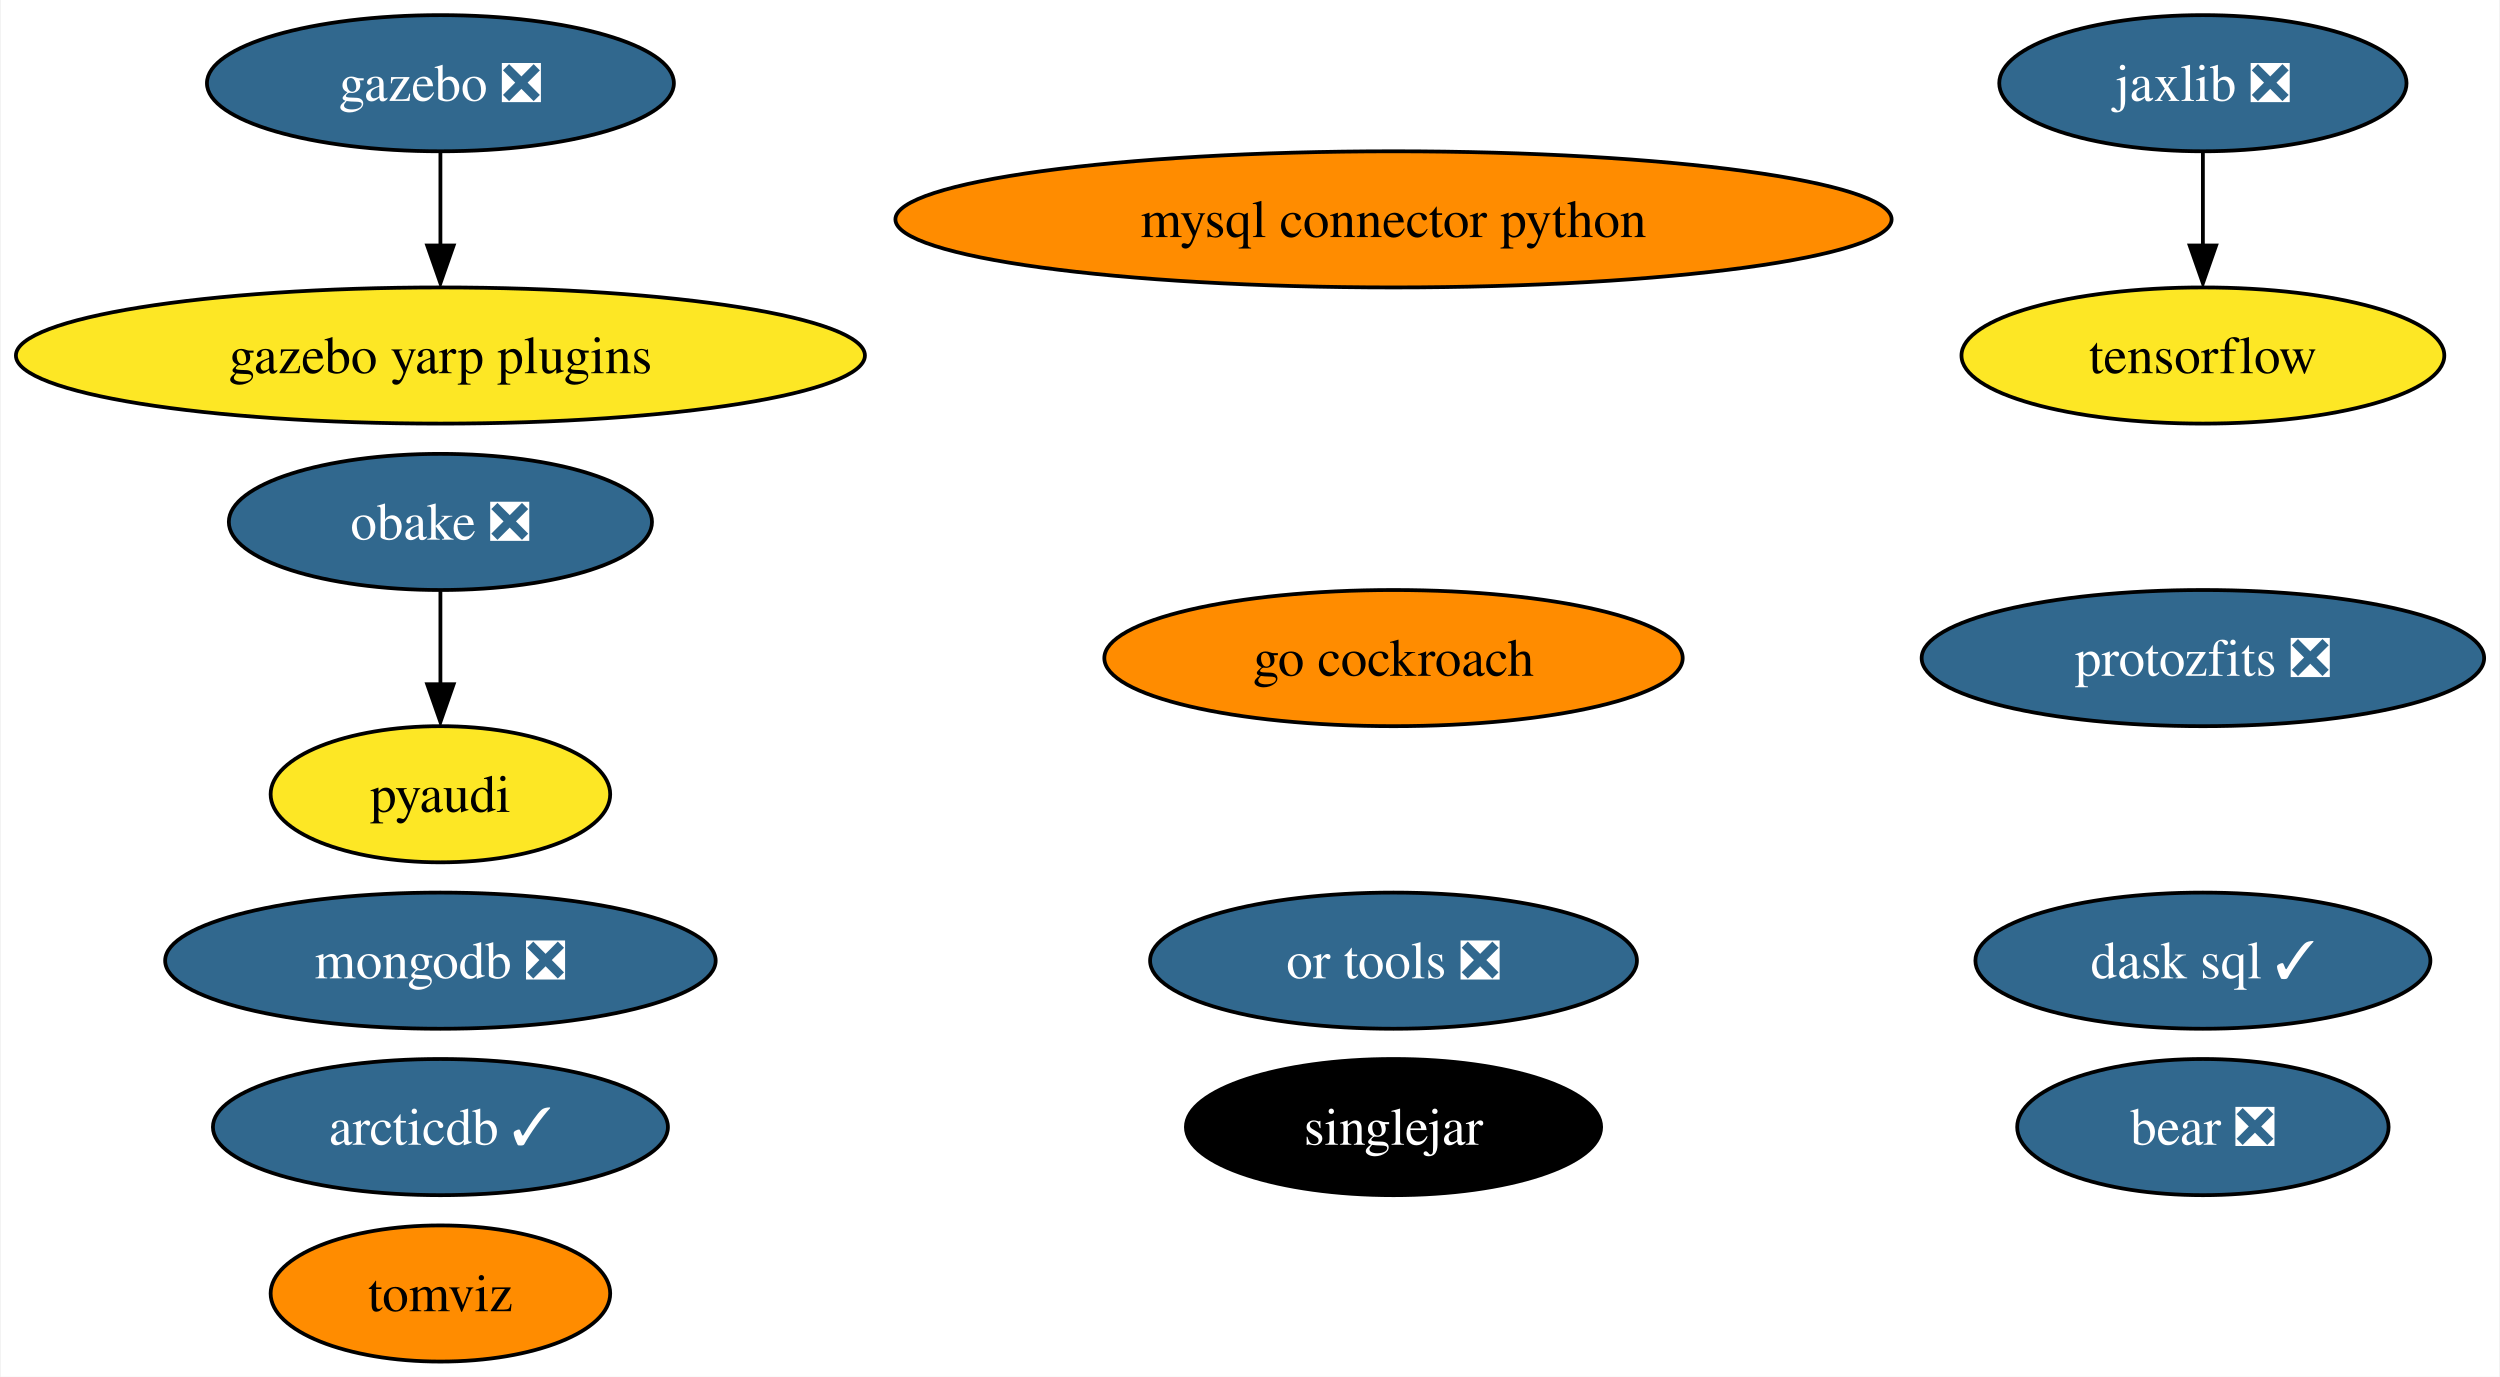
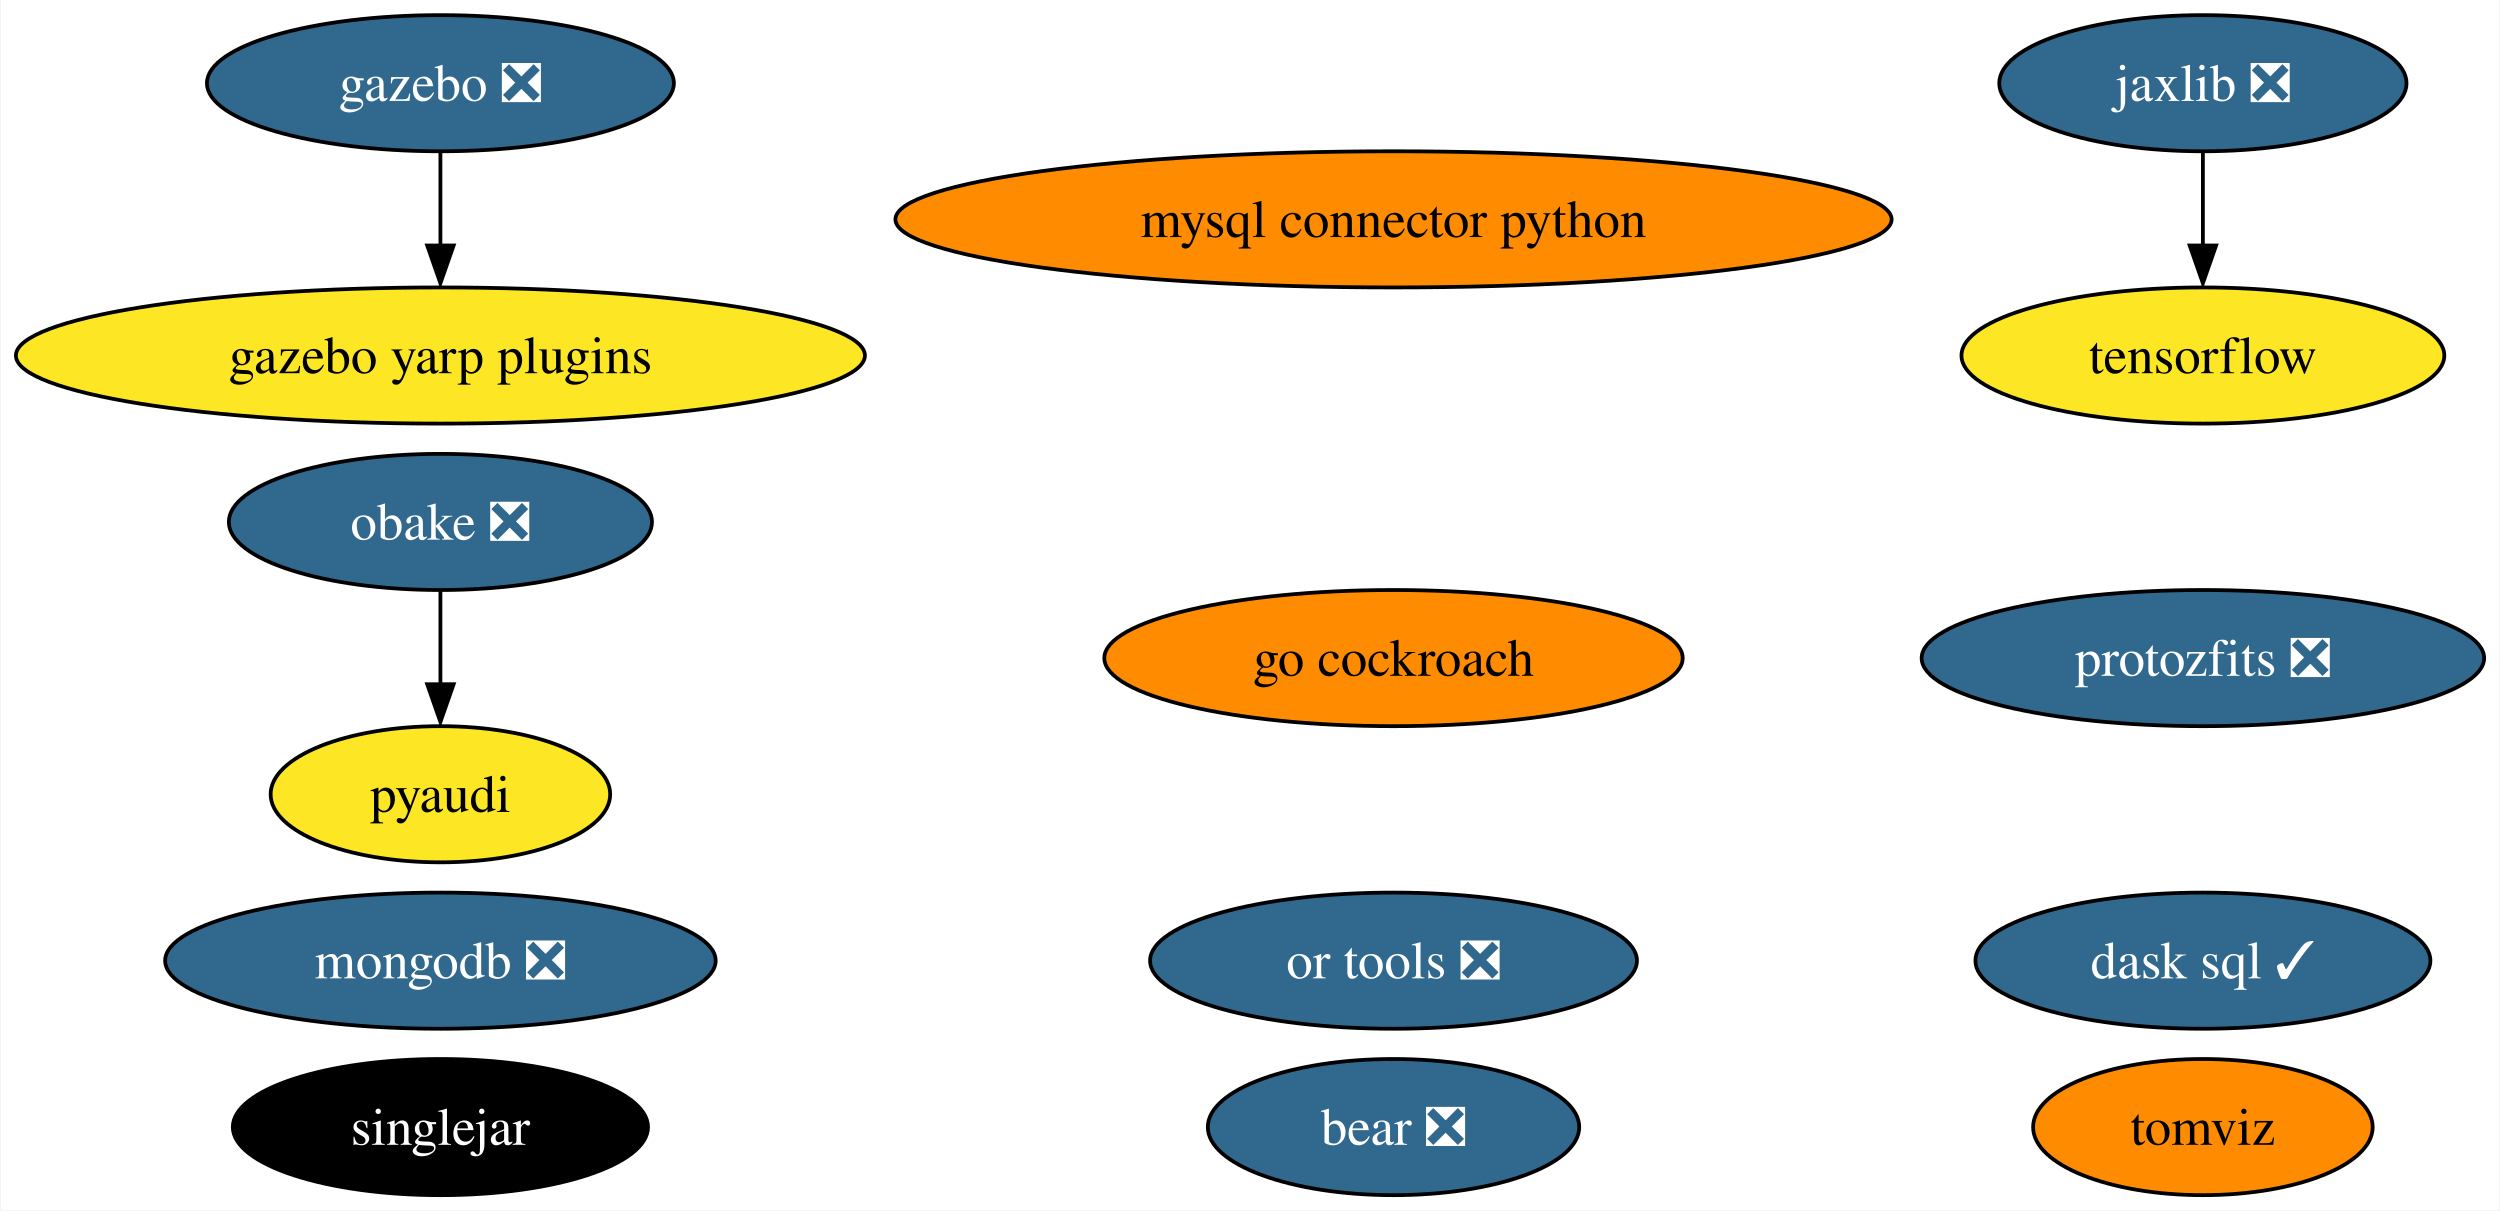
- <svg xmlns="http://www.w3.org/2000/svg" xmlns:xlink="http://www.w3.org/1999/xlink" width="661pt" height="364pt" viewBox="0.00 0.00 660.59 364.00">
-   <g id="graph0" class="graph" transform="scale(1 1) rotate(0) translate(4 360)">
-     <polygon fill="white" stroke="none" points="-4,4 -4,-360 656.59,-360 656.59,4 -4,4" />
+ <svg xmlns="http://www.w3.org/2000/svg" xmlns:xlink="http://www.w3.org/1999/xlink" width="661pt" height="320pt" viewBox="0.00 0.00 660.59 320.00">
+   <g id="graph0" class="graph" transform="scale(1 1) rotate(0) translate(4 316)">
+     <polygon fill="white" stroke="none" points="-4,4 -4,-316 656.59,-316 656.59,4 -4,4" />
    <g id="node1" class="node">
      <g id="a_node1">
        <a xlink:href="https://github.com/conda-forge/mysql-connector-python-feedstock" xlink:title="mysql connector python">
-           <ellipse fill="#ff8c00" stroke="black" cx="364.24" cy="-302" rx="131.7" ry="18" />
-           <text text-anchor="middle" x="364.24" y="-297.32" font-family="Times,serif" font-size="14.00">mysql connector python</text>
+           <ellipse fill="#ff8c00" stroke="black" cx="364.24" cy="-258" rx="131.7" ry="18" />
+           <text text-anchor="middle" x="364.24" y="-253.32" font-family="Times,serif" font-size="14.00">mysql connector python</text>
        </a>
      </g>
    </g>
    <g id="node2" class="node">
      <g id="a_node2">
        <a xlink:href="https://github.com/conda-forge/pyaudi-feedstock" xlink:title="pyaudi">
-           <ellipse fill="#fde725" stroke="black" cx="112.24" cy="-150" rx="44.89" ry="18" />
-           <text text-anchor="middle" x="112.24" y="-145.32" font-family="Times,serif" font-size="14.00">pyaudi</text>
+           <ellipse fill="#fde725" stroke="black" cx="112.24" cy="-106" rx="44.89" ry="18" />
+           <text text-anchor="middle" x="112.24" y="-101.33" font-family="Times,serif" font-size="14.00">pyaudi</text>
        </a>
      </g>
    </g>
    <g id="node3" class="node">
      <g id="a_node3">
        <a xlink:href="https://github.com/conda-forge/tensorflow-feedstock" xlink:title="tensorflow">
-           <ellipse fill="#fde725" stroke="black" cx="578.24" cy="-266" rx="63.83" ry="18" />
-           <text text-anchor="middle" x="578.24" y="-261.32" font-family="Times,serif" font-size="14.00">tensorflow</text>
+           <ellipse fill="#fde725" stroke="black" cx="578.24" cy="-222" rx="63.83" ry="18" />
+           <text text-anchor="middle" x="578.24" y="-217.32" font-family="Times,serif" font-size="14.00">tensorflow</text>
        </a>
      </g>
    </g>
    <g id="node4" class="node">
      <g id="a_node4">
        <a xlink:href="https://github.com/conda-forge/mongodb-feedstock/pull/76" xlink:title="mongodb ❎">
-           <ellipse fill="#31688e" stroke="black" cx="112.24" cy="-106" rx="72.78" ry="18" />
-           <text text-anchor="middle" x="112.24" y="-101.33" font-family="Times,serif" font-size="14.00" fill="white">mongodb ❎</text>
+           <ellipse fill="#31688e" stroke="black" cx="112.24" cy="-62" rx="72.78" ry="18" />
+           <text text-anchor="middle" x="112.24" y="-57.33" font-family="Times,serif" font-size="14.00" fill="white">mongodb ❎</text>
        </a>
      </g>
    </g>
    <g id="node5" class="node">
      <g id="a_node5">
        <a xlink:href="https://github.com/conda-forge/jaxlib-feedstock/pull/192" xlink:title="jaxlib ❎">
-           <ellipse fill="#31688e" stroke="black" cx="578.24" cy="-338" rx="53.84" ry="18" />
-           <text text-anchor="middle" x="578.24" y="-333.32" font-family="Times,serif" font-size="14.00" fill="white">jaxlib ❎</text>
+           <ellipse fill="#31688e" stroke="black" cx="578.24" cy="-294" rx="53.84" ry="18" />
+           <text text-anchor="middle" x="578.24" y="-289.32" font-family="Times,serif" font-size="14.00" fill="white">jaxlib ❎</text>
        </a>
      </g>
    </g>
    <g id="edge1" class="edge">
-       <path fill="none" stroke="black" d="M578.24,-319.7C578.24,-312.24 578.24,-303.32 578.24,-294.97" />
-       <polygon fill="black" stroke="black" points="581.74,-295.1 578.24,-285.1 574.74,-295.1 581.74,-295.1" />
+       <path fill="none" stroke="black" d="M578.24,-275.7C578.24,-268.24 578.24,-259.32 578.24,-250.97" />
+       <polygon fill="black" stroke="black" points="581.74,-251.1 578.24,-241.1 574.74,-251.1 581.74,-251.1" />
    </g>
    <g id="node6" class="node">
      <g id="a_node6">
        <a xlink:href="https://github.com/conda-forge/obake-feedstock/pull/41" xlink:title="obake ❎">
-           <ellipse fill="#31688e" stroke="black" cx="112.24" cy="-222" rx="55.94" ry="18" />
-           <text text-anchor="middle" x="112.24" y="-217.32" font-family="Times,serif" font-size="14.00" fill="white">obake ❎</text>
+           <ellipse fill="#31688e" stroke="black" cx="112.24" cy="-178" rx="55.94" ry="18" />
+           <text text-anchor="middle" x="112.24" y="-173.32" font-family="Times,serif" font-size="14.00" fill="white">obake ❎</text>
        </a>
      </g>
    </g>
    <g id="edge2" class="edge">
-       <path fill="none" stroke="black" d="M112.24,-203.7C112.24,-196.24 112.24,-187.32 112.24,-178.97" />
-       <polygon fill="black" stroke="black" points="115.74,-179.1 112.24,-169.1 108.74,-179.1 115.74,-179.1" />
+       <path fill="none" stroke="black" d="M112.24,-159.7C112.24,-152.24 112.24,-143.32 112.24,-134.97" />
+       <polygon fill="black" stroke="black" points="115.74,-135.1 112.24,-125.1 108.74,-135.1 115.74,-135.1" />
    </g>
    <g id="node7" class="node">
      <g id="a_node7">
        <a xlink:href="https://github.com/conda-forge/gazebo-feedstock/pull/187" xlink:title="gazebo ❎">
-           <ellipse fill="#31688e" stroke="black" cx="112.24" cy="-338" rx="61.73" ry="18" />
-           <text text-anchor="middle" x="112.24" y="-333.32" font-family="Times,serif" font-size="14.00" fill="white">gazebo ❎</text>
+           <ellipse fill="#31688e" stroke="black" cx="112.24" cy="-294" rx="61.73" ry="18" />
+           <text text-anchor="middle" x="112.24" y="-289.32" font-family="Times,serif" font-size="14.00" fill="white">gazebo ❎</text>
        </a>
      </g>
    </g>
    <g id="node15" class="node">
      <g id="a_node15">
        <a xlink:href="https://github.com/conda-forge/gazebo-yarp-plugins-feedstock" xlink:title="gazebo yarp plugins">
-           <ellipse fill="#fde725" stroke="black" cx="112.24" cy="-266" rx="112.24" ry="18" />
-           <text text-anchor="middle" x="112.24" y="-261.32" font-family="Times,serif" font-size="14.00">gazebo yarp plugins</text>
+           <ellipse fill="#fde725" stroke="black" cx="112.24" cy="-222" rx="112.24" ry="18" />
+           <text text-anchor="middle" x="112.24" y="-217.32" font-family="Times,serif" font-size="14.00">gazebo yarp plugins</text>
        </a>
      </g>
    </g>
    <g id="edge3" class="edge">
-       <path fill="none" stroke="black" d="M112.24,-319.7C112.24,-312.24 112.24,-303.32 112.24,-294.97" />
-       <polygon fill="black" stroke="black" points="115.74,-295.1 112.24,-285.1 108.74,-295.1 115.74,-295.1" />
+       <path fill="none" stroke="black" d="M112.24,-275.7C112.24,-268.24 112.24,-259.32 112.24,-250.97" />
+       <polygon fill="black" stroke="black" points="115.74,-251.1 112.24,-241.1 108.74,-251.1 115.74,-251.1" />
    </g>
    <g id="node8" class="node">
      <g id="a_node8">
        <a xlink:href="https://github.com/conda-forge/go-cockroach-feedstock" xlink:title="go cockroach">
-           <ellipse fill="#ff8c00" stroke="black" cx="364.24" cy="-186" rx="76.46" ry="18" />
-           <text text-anchor="middle" x="364.24" y="-181.32" font-family="Times,serif" font-size="14.00">go cockroach</text>
+           <ellipse fill="#ff8c00" stroke="black" cx="364.24" cy="-142" rx="76.46" ry="18" />
+           <text text-anchor="middle" x="364.24" y="-137.32" font-family="Times,serif" font-size="14.00">go cockroach</text>
        </a>
      </g>
    </g>
    <g id="node9" class="node">
      <g id="a_node9">
        <a xlink:href="https://github.com/conda-forge/dask-sql-feedstock/pull/70" xlink:title="dask sql ✓">
-           <ellipse fill="#31688e" stroke="black" cx="578.24" cy="-106" rx="60.15" ry="18" />
-           <text text-anchor="middle" x="578.24" y="-101.33" font-family="Times,serif" font-size="14.00" fill="white">dask sql ✓</text>
+           <ellipse fill="#31688e" stroke="black" cx="578.24" cy="-62" rx="60.15" ry="18" />
+           <text text-anchor="middle" x="578.24" y="-57.33" font-family="Times,serif" font-size="14.00" fill="white">dask sql ✓</text>
        </a>
      </g>
    </g>
    <g id="node10" class="node">
      <g id="a_node10">
        <a xlink:href="https://github.com/conda-forge/tomviz-feedstock" xlink:title="tomviz">
-           <ellipse fill="#ff8c00" stroke="black" cx="112.24" cy="-18" rx="44.89" ry="18" />
-           <text text-anchor="middle" x="112.24" y="-13.32" font-family="Times,serif" font-size="14.00">tomviz</text>
+           <ellipse fill="#ff8c00" stroke="black" cx="578.24" cy="-18" rx="44.89" ry="18" />
+           <text text-anchor="middle" x="578.24" y="-13.32" font-family="Times,serif" font-size="14.00">tomviz</text>
        </a>
      </g>
    </g>
    <g id="node11" class="node">
      <g id="a_node11">
        <a xlink:href="https://github.com/conda-forge/protozfits-feedstock/pull/24" xlink:title="protozfits ❎">
-           <ellipse fill="#31688e" stroke="black" cx="578.24" cy="-186" rx="74.36" ry="18" />
-           <text text-anchor="middle" x="578.24" y="-181.32" font-family="Times,serif" font-size="14.00" fill="white">protozfits ❎</text>
+           <ellipse fill="#31688e" stroke="black" cx="578.24" cy="-142" rx="74.36" ry="18" />
+           <text text-anchor="middle" x="578.24" y="-137.32" font-family="Times,serif" font-size="14.00" fill="white">protozfits ❎</text>
        </a>
      </g>
    </g>
    <g id="node12" class="node">
      <g id="a_node12">
        <a xlink:href="https://github.com/conda-forge/or-tools-feedstock/pull/48" xlink:title="or tools ❎">
-           <ellipse fill="#31688e" stroke="black" cx="364.24" cy="-106" rx="64.36" ry="18" />
-           <text text-anchor="middle" x="364.24" y="-101.33" font-family="Times,serif" font-size="14.00" fill="white">or tools ❎</text>
+           <ellipse fill="#31688e" stroke="black" cx="364.24" cy="-62" rx="64.36" ry="18" />
+           <text text-anchor="middle" x="364.24" y="-57.33" font-family="Times,serif" font-size="14.00" fill="white">or tools ❎</text>
        </a>
      </g>
    </g>
    <g id="node13" class="node">
      <g id="a_node13">
        <a xlink:href="https://github.com/conda-forge/bear-feedstock/pull/39" xlink:title="bear ❎">
-           <ellipse fill="#31688e" stroke="black" cx="578.24" cy="-62" rx="49.1" ry="18" />
-           <text text-anchor="middle" x="578.24" y="-57.33" font-family="Times,serif" font-size="14.00" fill="white">bear ❎</text>
+           <ellipse fill="#31688e" stroke="black" cx="364.24" cy="-18" rx="49.1" ry="18" />
+           <text text-anchor="middle" x="364.24" y="-13.32" font-family="Times,serif" font-size="14.00" fill="white">bear ❎</text>
        </a>
      </g>
    </g>
    <g id="node14" class="node">
      <g id="a_node14">
        <a xlink:href="https://github.com/conda-forge/singlejar-feedstock" xlink:title="singlejar">
-           <ellipse fill="#000000" stroke="black" cx="364.24" cy="-62" rx="54.89" ry="18" />
-           <text text-anchor="middle" x="364.24" y="-57.33" font-family="Times,serif" font-size="14.00" fill="white">singlejar</text>
-         </a>
-       </g>
-     </g>
-     <g id="node16" class="node">
-       <g id="a_node16">
-         <a xlink:href="https://github.com/conda-forge/arcticdb-feedstock/pull/57" xlink:title="arcticdb ✓">
-           <ellipse fill="#31688e" stroke="black" cx="112.24" cy="-62" rx="60.15" ry="18" />
-           <text text-anchor="middle" x="112.24" y="-57.33" font-family="Times,serif" font-size="14.00" fill="white">arcticdb ✓</text>
+           <ellipse fill="#000000" stroke="black" cx="112.24" cy="-18" rx="54.89" ry="18" />
+           <text text-anchor="middle" x="112.24" y="-13.32" font-family="Times,serif" font-size="14.00" fill="white">singlejar</text>
        </a>
      </g>
    </g>
  </g>
</svg>
